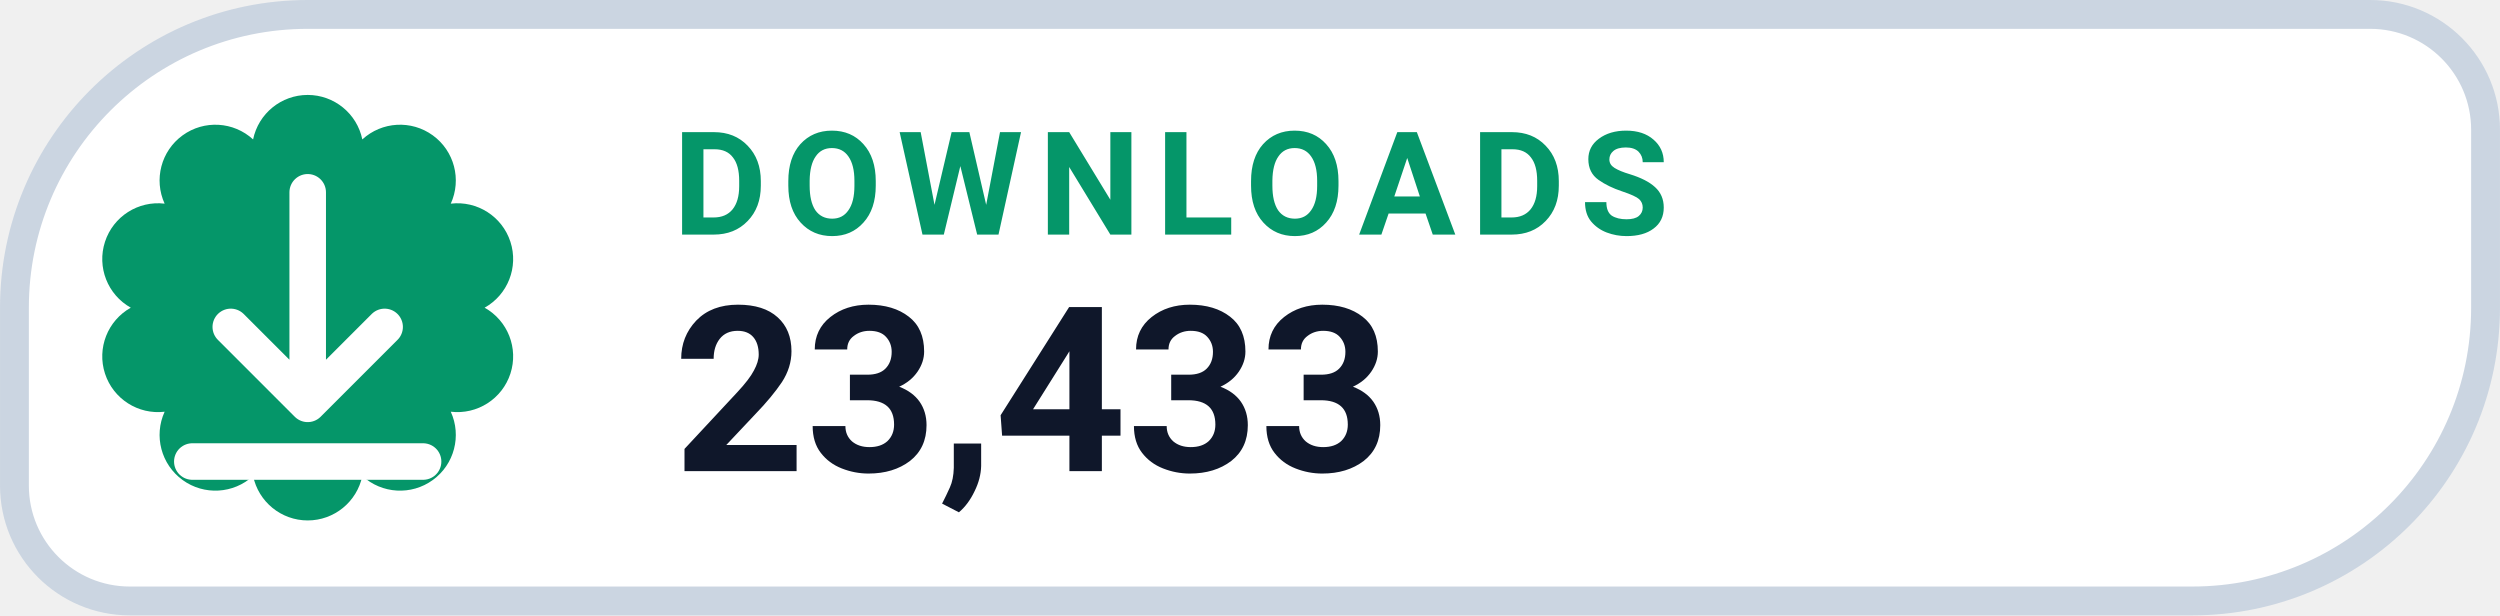
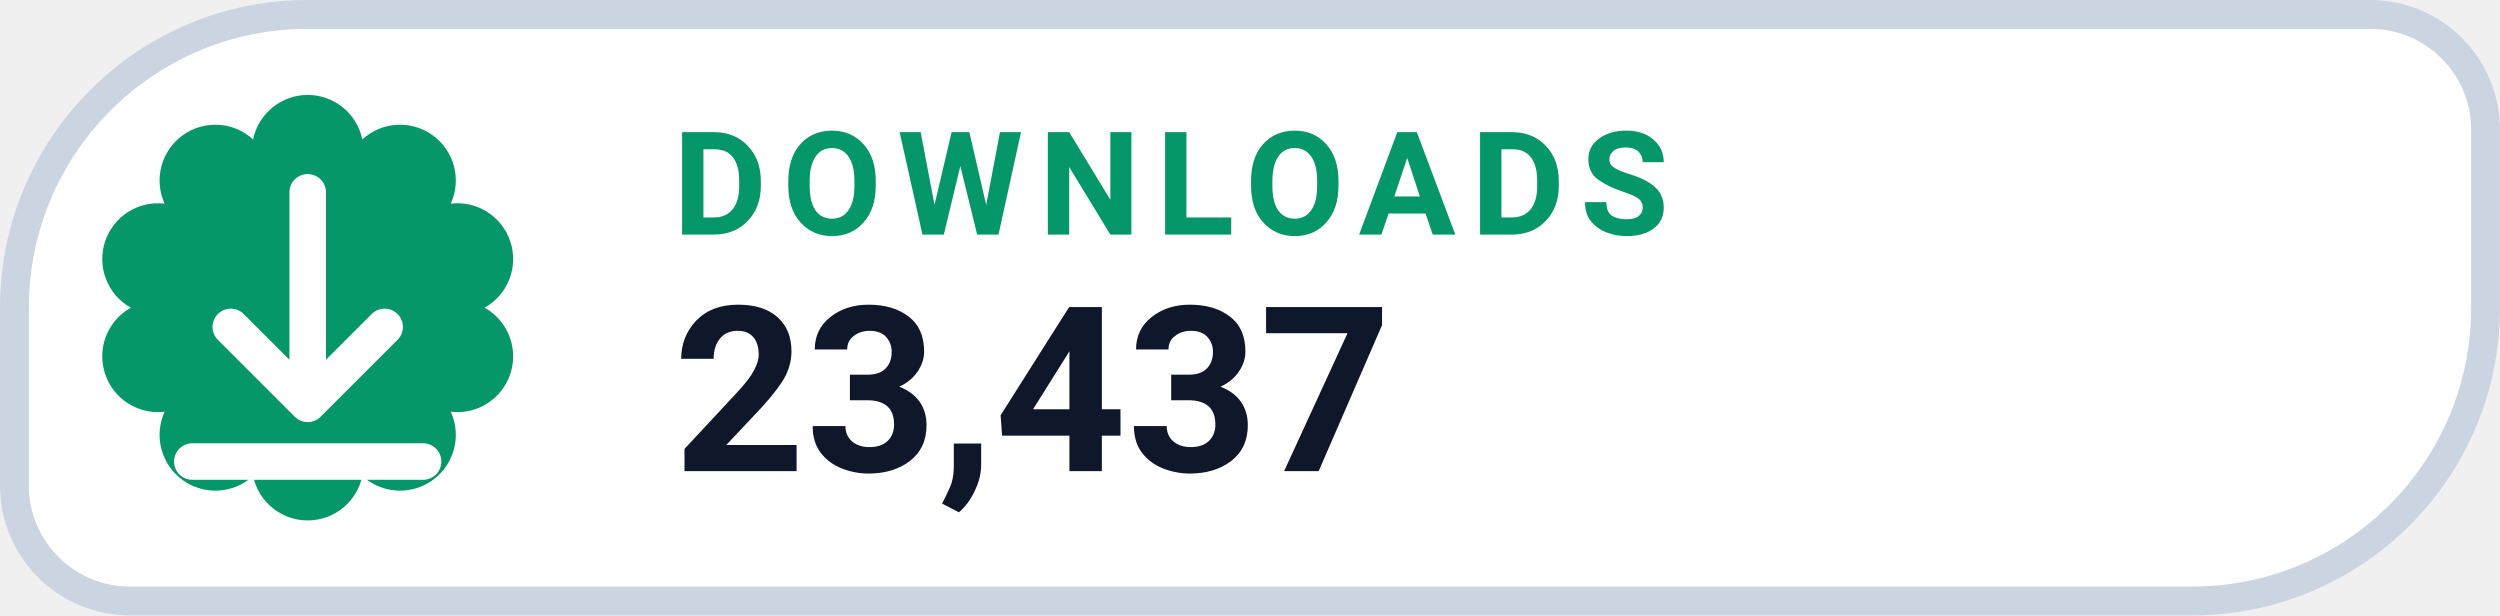
- <svg xmlns="http://www.w3.org/2000/svg" width="126" height="31.015" viewBox="0 0 130 32" role="img" aria-label="DOWNLOADS 23,433">
+ <svg xmlns="http://www.w3.org/2000/svg" width="126" height="31.015" viewBox="0 0 130 32" role="img" aria-label="DOWNLOADS 23,437">
  <path d="M 16.00 0.75 H 123.25 A 6.00 6.00 0 0 1 129.25 6.75 V 16.00 A 15.25 15.25 0 0 1 114.00 31.25 H 6.75 A 6.00 6.00 0 0 1 0.75 25.25 V 16.00 A 15.25 15.25 0 0 1 16.00 0.75 Z" fill="#FFFFFF" stroke="#CBD5E1" stroke-width="1.5" />
  <path d="M 13.16 7.25 A 2.90 2.90 0 0 1 18.84 7.25 A 2.90 2.90 0 0 1 23.44 10.59 A 2.90 2.90 0 0 1 25.20 16.00 A 2.90 2.90 0 0 1 23.44 21.41 A 2.90 2.90 0 0 1 18.84 24.75 A 2.90 2.90 0 0 1 13.16 24.75 A 2.90 2.90 0 0 1 8.56 21.41 A 2.90 2.90 0 0 1 6.80 16.00 A 2.90 2.90 0 0 1 8.56 10.59 A 2.90 2.90 0 0 1 13.16 7.25 Z" fill="#059669" />
  <g transform="translate(16 16)" style="color:#FFFFFF;">
    <path d="M0 -6 v11 m0 0 l4 -4 m-4 4 l-4 -4 M-6 8 h12" fill="none" stroke="currentColor" stroke-width="1.9" stroke-linecap="round" stroke-linejoin="round" />
  </g>
  <text x="35" y="12.2" fill="#059669" font-family="-apple-system,BlinkMacSystemFont,'Segoe UI',Roboto,Helvetica,Arial,sans-serif" font-size="7.5" font-weight="700" letter-spacing=".8">DOWNLOADS</text>
-   <text x="35" y="24.5" fill="#0F172A" font-family="-apple-system,BlinkMacSystemFont,'Segoe UI',Roboto,Helvetica,Arial,sans-serif" font-size="12" font-weight="750">23,433</text>
+   <text x="35" y="24.5" fill="#0F172A" font-family="-apple-system,BlinkMacSystemFont,'Segoe UI',Roboto,Helvetica,Arial,sans-serif" font-size="12" font-weight="750">23,437</text>
</svg>
